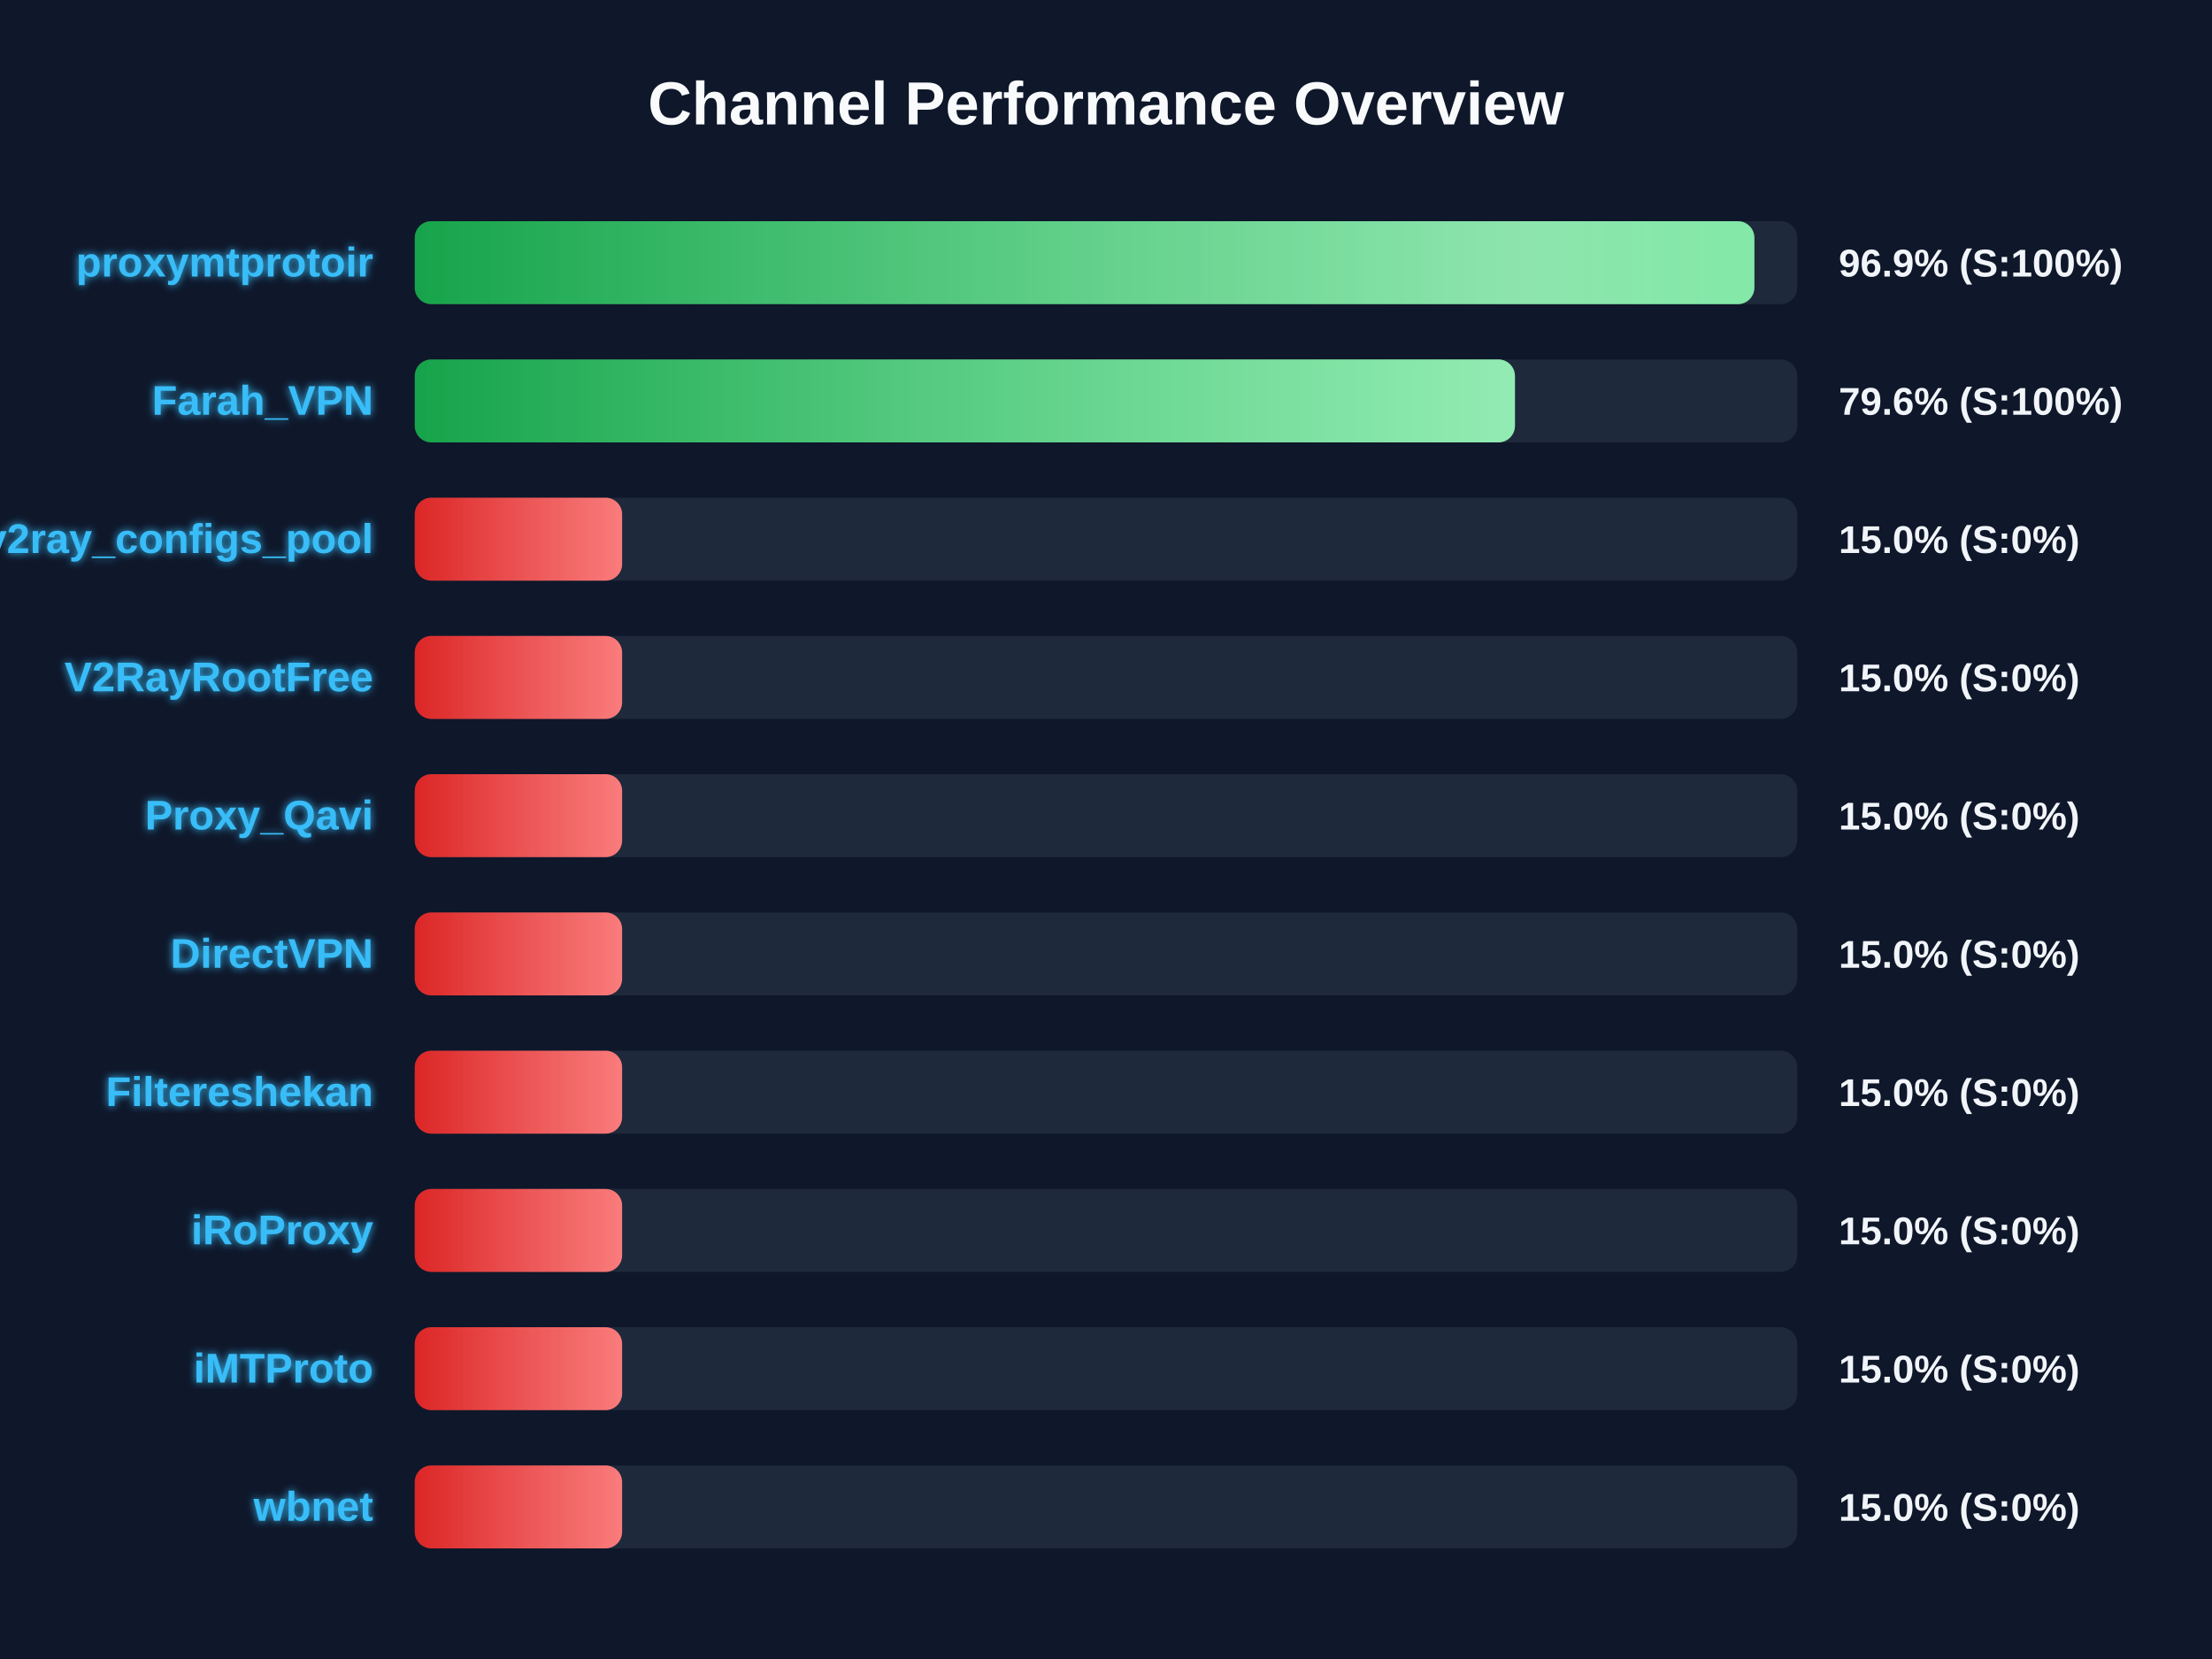
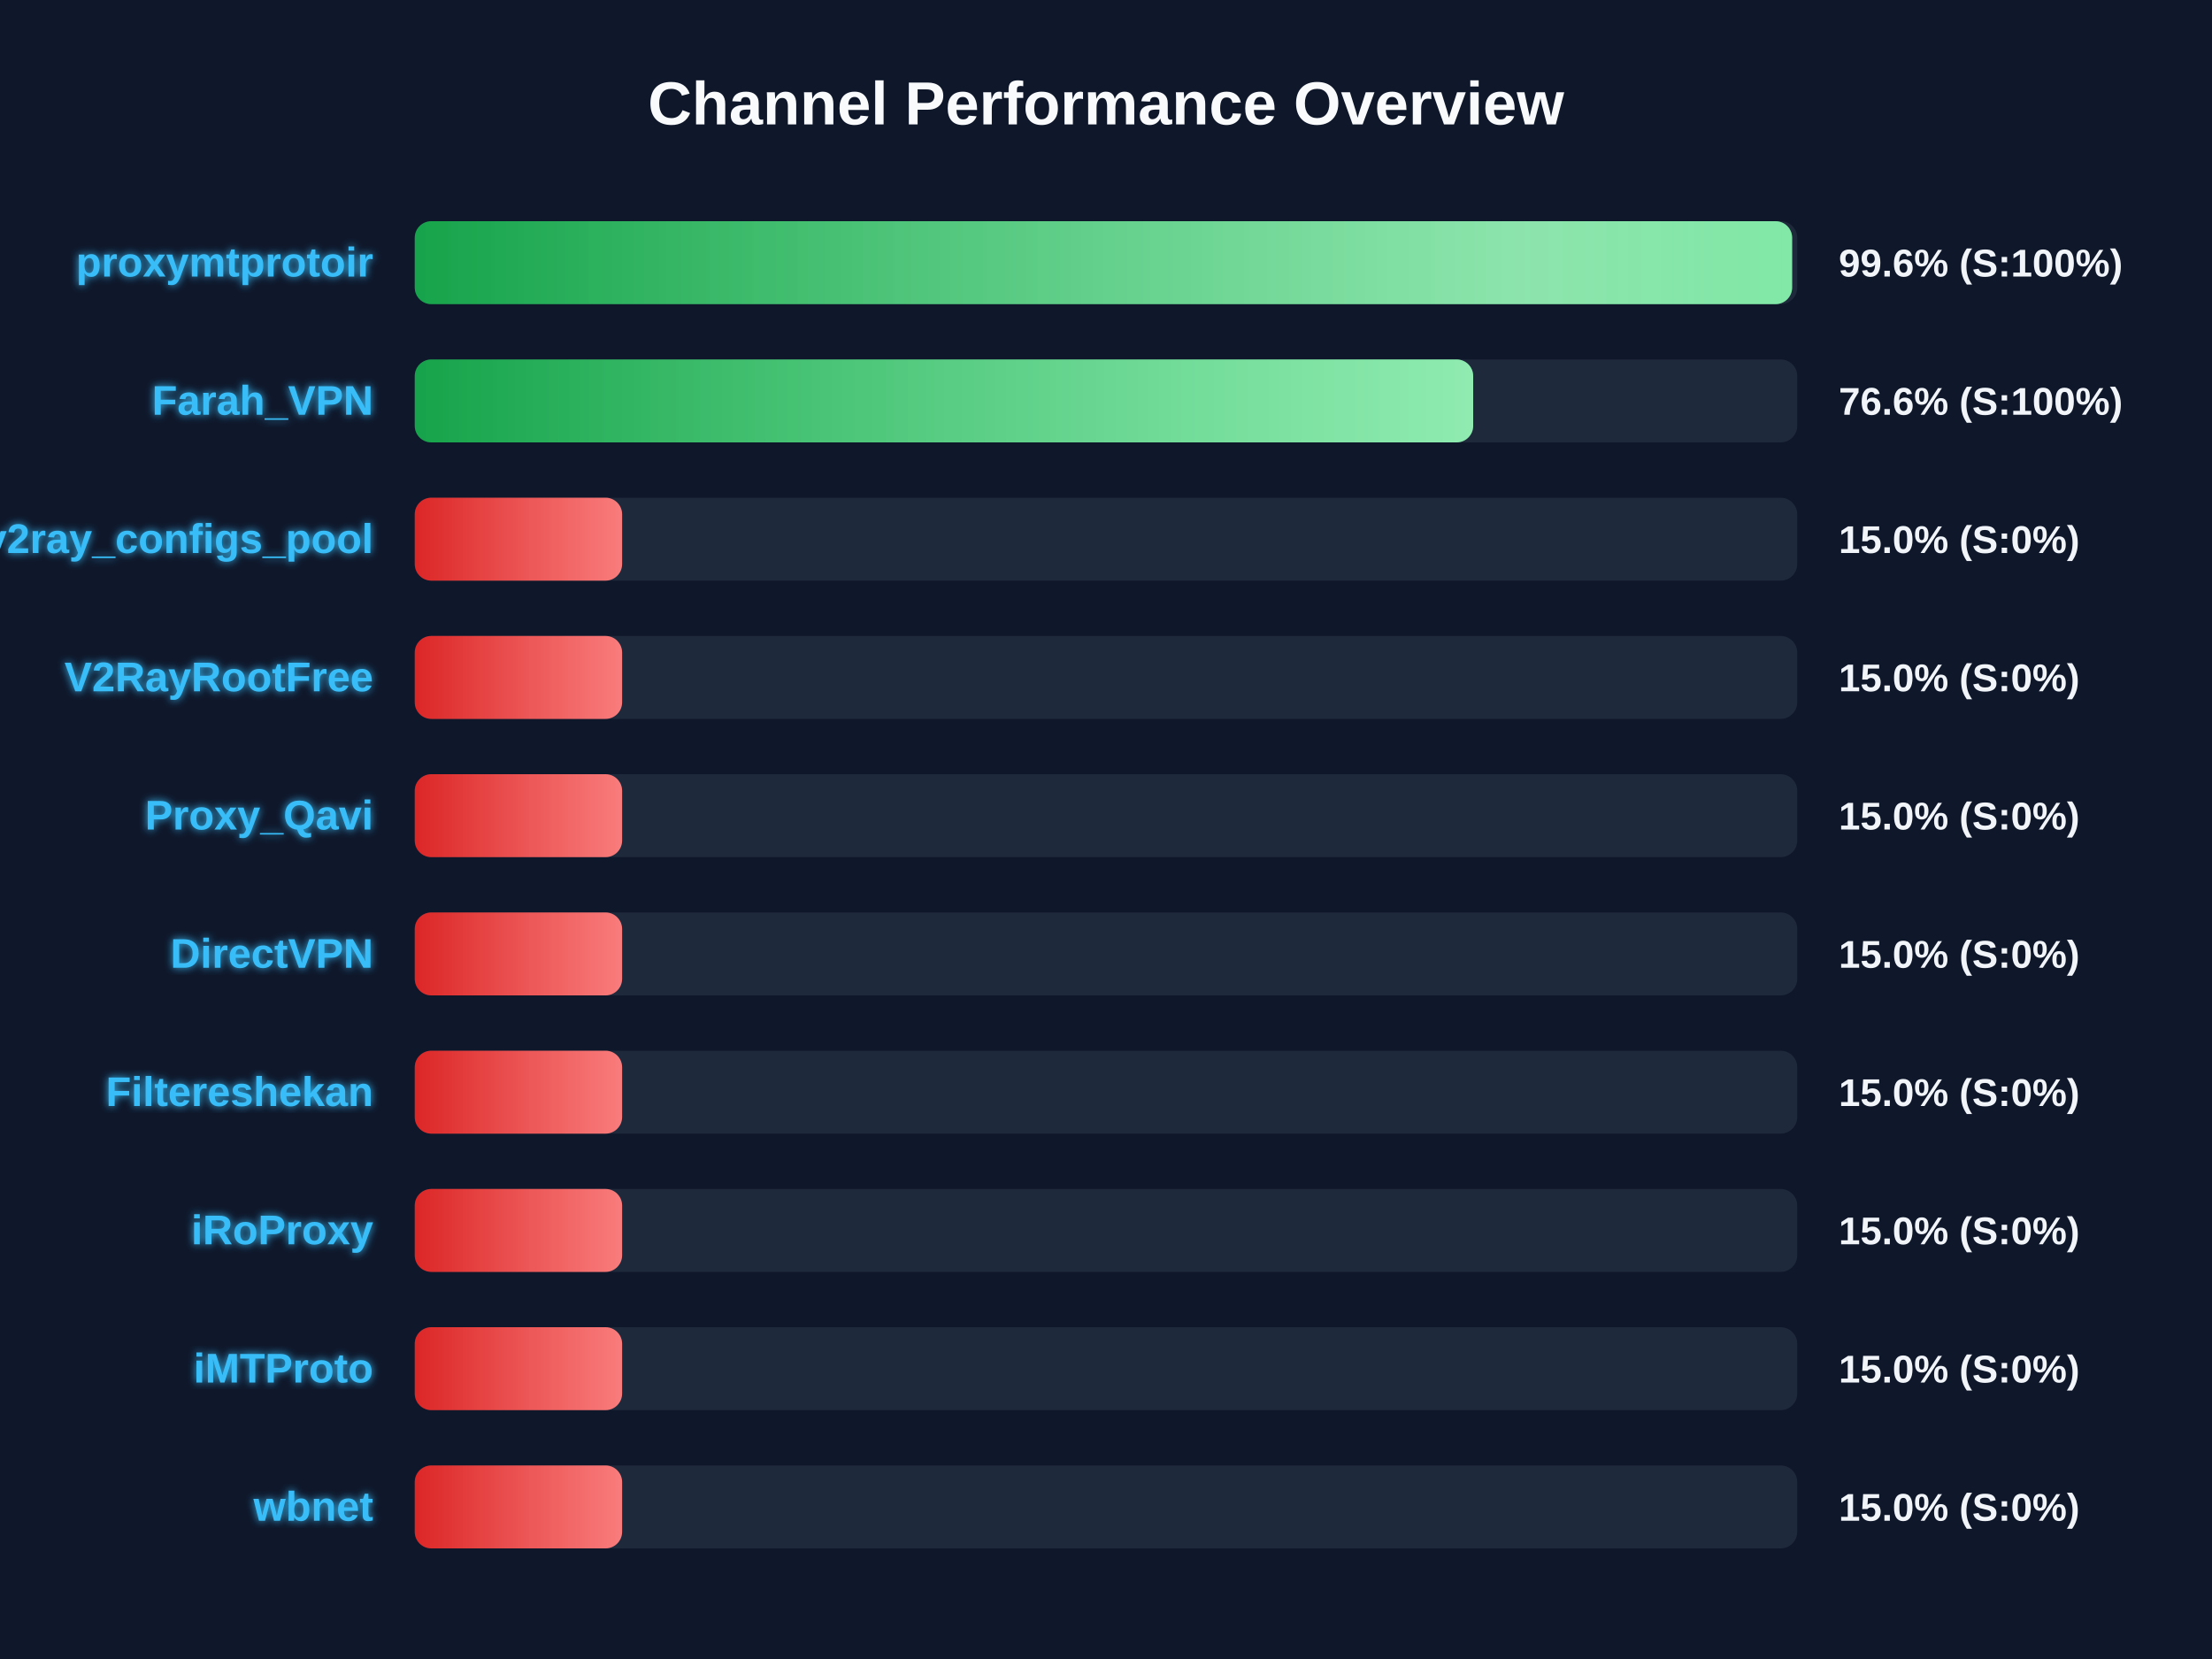
<svg xmlns="http://www.w3.org/2000/svg" width="800" height="600" version="1.1">
  <defs>
    <linearGradient id="grad-green" x1="0%" y1="0%" x2="100%" y2="0%">
      <stop offset="0%" stop-color="#16a34a" />
      <stop offset="100%" stop-color="#4ade80" />
    </linearGradient>
    <linearGradient id="grad-yellow" x1="0%" y1="0%" x2="100%" y2="0%">
      <stop offset="0%" stop-color="#ca8a04" />
      <stop offset="100%" stop-color="#fde047" />
    </linearGradient>
    <linearGradient id="grad-red" x1="0%" y1="0%" x2="100%" y2="0%">
      <stop offset="0%" stop-color="#dc2626" />
      <stop offset="100%" stop-color="#f87171" />
    </linearGradient>
    <linearGradient id="shimmer" x1="0%" y1="0%" x2="100%" y2="0%">
      <stop offset="0%" stop-color="rgba(255,255,255,0)" />
      <stop offset="50%" stop-color="rgba(255,255,255,0.4)" />
      <stop offset="100%" stop-color="rgba(255,255,255,0)" />
    </linearGradient>
    <filter id="glow" x="-20%" y="-20%" width="140%" height="140%">
      <feGaussianBlur stdDeviation="1.5" result="blur" />
      <feComposite in="SourceGraphic" in2="blur" operator="over" />
    </filter>
  </defs>
  <style>
        .bg-rect { fill: #0f172a; }
        .title { font: bold 22px 'Segoe UI', Arial, sans-serif; fill: #f8fafc; }
        .row { font: bold 15px 'Segoe UI', Arial, sans-serif; fill: #38bdf8; filter: url(#glow); }
        .score { font: bold 14px 'Segoe UI', Arial, sans-serif; fill: #f1f5f9; }
        @keyframes shimmer-anim {
            0% { transform: translateX(-100%); }
            100% { transform: translateX(200%); }
        }
        .shimmer-rect {
            animation: shimmer-anim 2.5s infinite linear;
        }
    </style>
  <rect width="100%" height="100%" class="bg-rect" />
  <text x="400" y="45" text-anchor="middle" class="title">Channel Performance Overview</text>
  <rect x="150" y="80" width="500" height="30" fill="#1e293b" rx="6" />
  <clipPath id="clip-0">
-     <rect x="150" y="80" width="484.5" height="30" rx="6" />
+     <rect x="150" y="80" width="498.15" height="30" rx="6" />
  </clipPath>
-   <rect x="150" y="80" width="484.5" height="30" fill="url(#grad-green)" rx="6" />
+   <rect x="150" y="80" width="498.15" height="30" fill="url(#grad-green)" rx="6" />
  <g clip-path="url(#clip-0)">
    <rect x="150" y="80" width="100%" height="30" fill="url(#shimmer)" class="shimmer-rect" />
  </g>
  <text x="135" y="100" text-anchor="end" class="row">proxymtprotoir</text>
-   <text x="665" y="100" text-anchor="start" class="score">96.9% (S:100%)</text>
+   <text x="665" y="100" text-anchor="start" class="score">99.6% (S:100%)</text>
  <rect x="150" y="130" width="500" height="30" fill="#1e293b" rx="6" />
  <clipPath id="clip-1">
-     <rect x="150" y="130" width="397.9" height="30" rx="6" />
+     <rect x="150" y="130" width="382.8" height="30" rx="6" />
  </clipPath>
-   <rect x="150" y="130" width="397.9" height="30" fill="url(#grad-green)" rx="6" />
+   <rect x="150" y="130" width="382.8" height="30" fill="url(#grad-green)" rx="6" />
  <g clip-path="url(#clip-1)">
    <rect x="150" y="130" width="100%" height="30" fill="url(#shimmer)" class="shimmer-rect" />
  </g>
  <text x="135" y="150" text-anchor="end" class="row">Farah_VPN</text>
-   <text x="665" y="150" text-anchor="start" class="score">79.6% (S:100%)</text>
+   <text x="665" y="150" text-anchor="start" class="score">76.6% (S:100%)</text>
  <rect x="150" y="180" width="500" height="30" fill="#1e293b" rx="6" />
  <clipPath id="clip-2">
    <rect x="150" y="180" width="75.0" height="30" rx="6" />
  </clipPath>
  <rect x="150" y="180" width="75.0" height="30" fill="url(#grad-red)" rx="6" />
  <g clip-path="url(#clip-2)">
    <rect x="150" y="180" width="100%" height="30" fill="url(#shimmer)" class="shimmer-rect" />
  </g>
  <text x="135" y="200" text-anchor="end" class="row">v2ray_configs_pool</text>
  <text x="665" y="200" text-anchor="start" class="score">15.0% (S:0%)</text>
  <rect x="150" y="230" width="500" height="30" fill="#1e293b" rx="6" />
  <clipPath id="clip-3">
    <rect x="150" y="230" width="75.0" height="30" rx="6" />
  </clipPath>
  <rect x="150" y="230" width="75.0" height="30" fill="url(#grad-red)" rx="6" />
  <g clip-path="url(#clip-3)">
    <rect x="150" y="230" width="100%" height="30" fill="url(#shimmer)" class="shimmer-rect" />
  </g>
  <text x="135" y="250" text-anchor="end" class="row">V2RayRootFree</text>
  <text x="665" y="250" text-anchor="start" class="score">15.0% (S:0%)</text>
  <rect x="150" y="280" width="500" height="30" fill="#1e293b" rx="6" />
  <clipPath id="clip-4">
    <rect x="150" y="280" width="75.0" height="30" rx="6" />
  </clipPath>
  <rect x="150" y="280" width="75.0" height="30" fill="url(#grad-red)" rx="6" />
  <g clip-path="url(#clip-4)">
    <rect x="150" y="280" width="100%" height="30" fill="url(#shimmer)" class="shimmer-rect" />
  </g>
  <text x="135" y="300" text-anchor="end" class="row">Proxy_Qavi</text>
  <text x="665" y="300" text-anchor="start" class="score">15.0% (S:0%)</text>
  <rect x="150" y="330" width="500" height="30" fill="#1e293b" rx="6" />
  <clipPath id="clip-5">
    <rect x="150" y="330" width="75.0" height="30" rx="6" />
  </clipPath>
  <rect x="150" y="330" width="75.0" height="30" fill="url(#grad-red)" rx="6" />
  <g clip-path="url(#clip-5)">
    <rect x="150" y="330" width="100%" height="30" fill="url(#shimmer)" class="shimmer-rect" />
  </g>
  <text x="135" y="350" text-anchor="end" class="row">DirectVPN</text>
  <text x="665" y="350" text-anchor="start" class="score">15.0% (S:0%)</text>
  <rect x="150" y="380" width="500" height="30" fill="#1e293b" rx="6" />
  <clipPath id="clip-6">
    <rect x="150" y="380" width="75.0" height="30" rx="6" />
  </clipPath>
  <rect x="150" y="380" width="75.0" height="30" fill="url(#grad-red)" rx="6" />
  <g clip-path="url(#clip-6)">
    <rect x="150" y="380" width="100%" height="30" fill="url(#shimmer)" class="shimmer-rect" />
  </g>
  <text x="135" y="400" text-anchor="end" class="row">Filtereshekan</text>
  <text x="665" y="400" text-anchor="start" class="score">15.0% (S:0%)</text>
  <rect x="150" y="430" width="500" height="30" fill="#1e293b" rx="6" />
  <clipPath id="clip-7">
    <rect x="150" y="430" width="75.0" height="30" rx="6" />
  </clipPath>
  <rect x="150" y="430" width="75.0" height="30" fill="url(#grad-red)" rx="6" />
  <g clip-path="url(#clip-7)">
    <rect x="150" y="430" width="100%" height="30" fill="url(#shimmer)" class="shimmer-rect" />
  </g>
  <text x="135" y="450" text-anchor="end" class="row">iRoProxy</text>
  <text x="665" y="450" text-anchor="start" class="score">15.0% (S:0%)</text>
  <rect x="150" y="480" width="500" height="30" fill="#1e293b" rx="6" />
  <clipPath id="clip-8">
    <rect x="150" y="480" width="75.0" height="30" rx="6" />
  </clipPath>
  <rect x="150" y="480" width="75.0" height="30" fill="url(#grad-red)" rx="6" />
  <g clip-path="url(#clip-8)">
    <rect x="150" y="480" width="100%" height="30" fill="url(#shimmer)" class="shimmer-rect" />
  </g>
  <text x="135" y="500" text-anchor="end" class="row">iMTProto</text>
  <text x="665" y="500" text-anchor="start" class="score">15.0% (S:0%)</text>
  <rect x="150" y="530" width="500" height="30" fill="#1e293b" rx="6" />
  <clipPath id="clip-9">
    <rect x="150" y="530" width="75.0" height="30" rx="6" />
  </clipPath>
  <rect x="150" y="530" width="75.0" height="30" fill="url(#grad-red)" rx="6" />
  <g clip-path="url(#clip-9)">
    <rect x="150" y="530" width="100%" height="30" fill="url(#shimmer)" class="shimmer-rect" />
  </g>
  <text x="135" y="550" text-anchor="end" class="row">wbnet</text>
  <text x="665" y="550" text-anchor="start" class="score">15.0% (S:0%)</text>
</svg>
